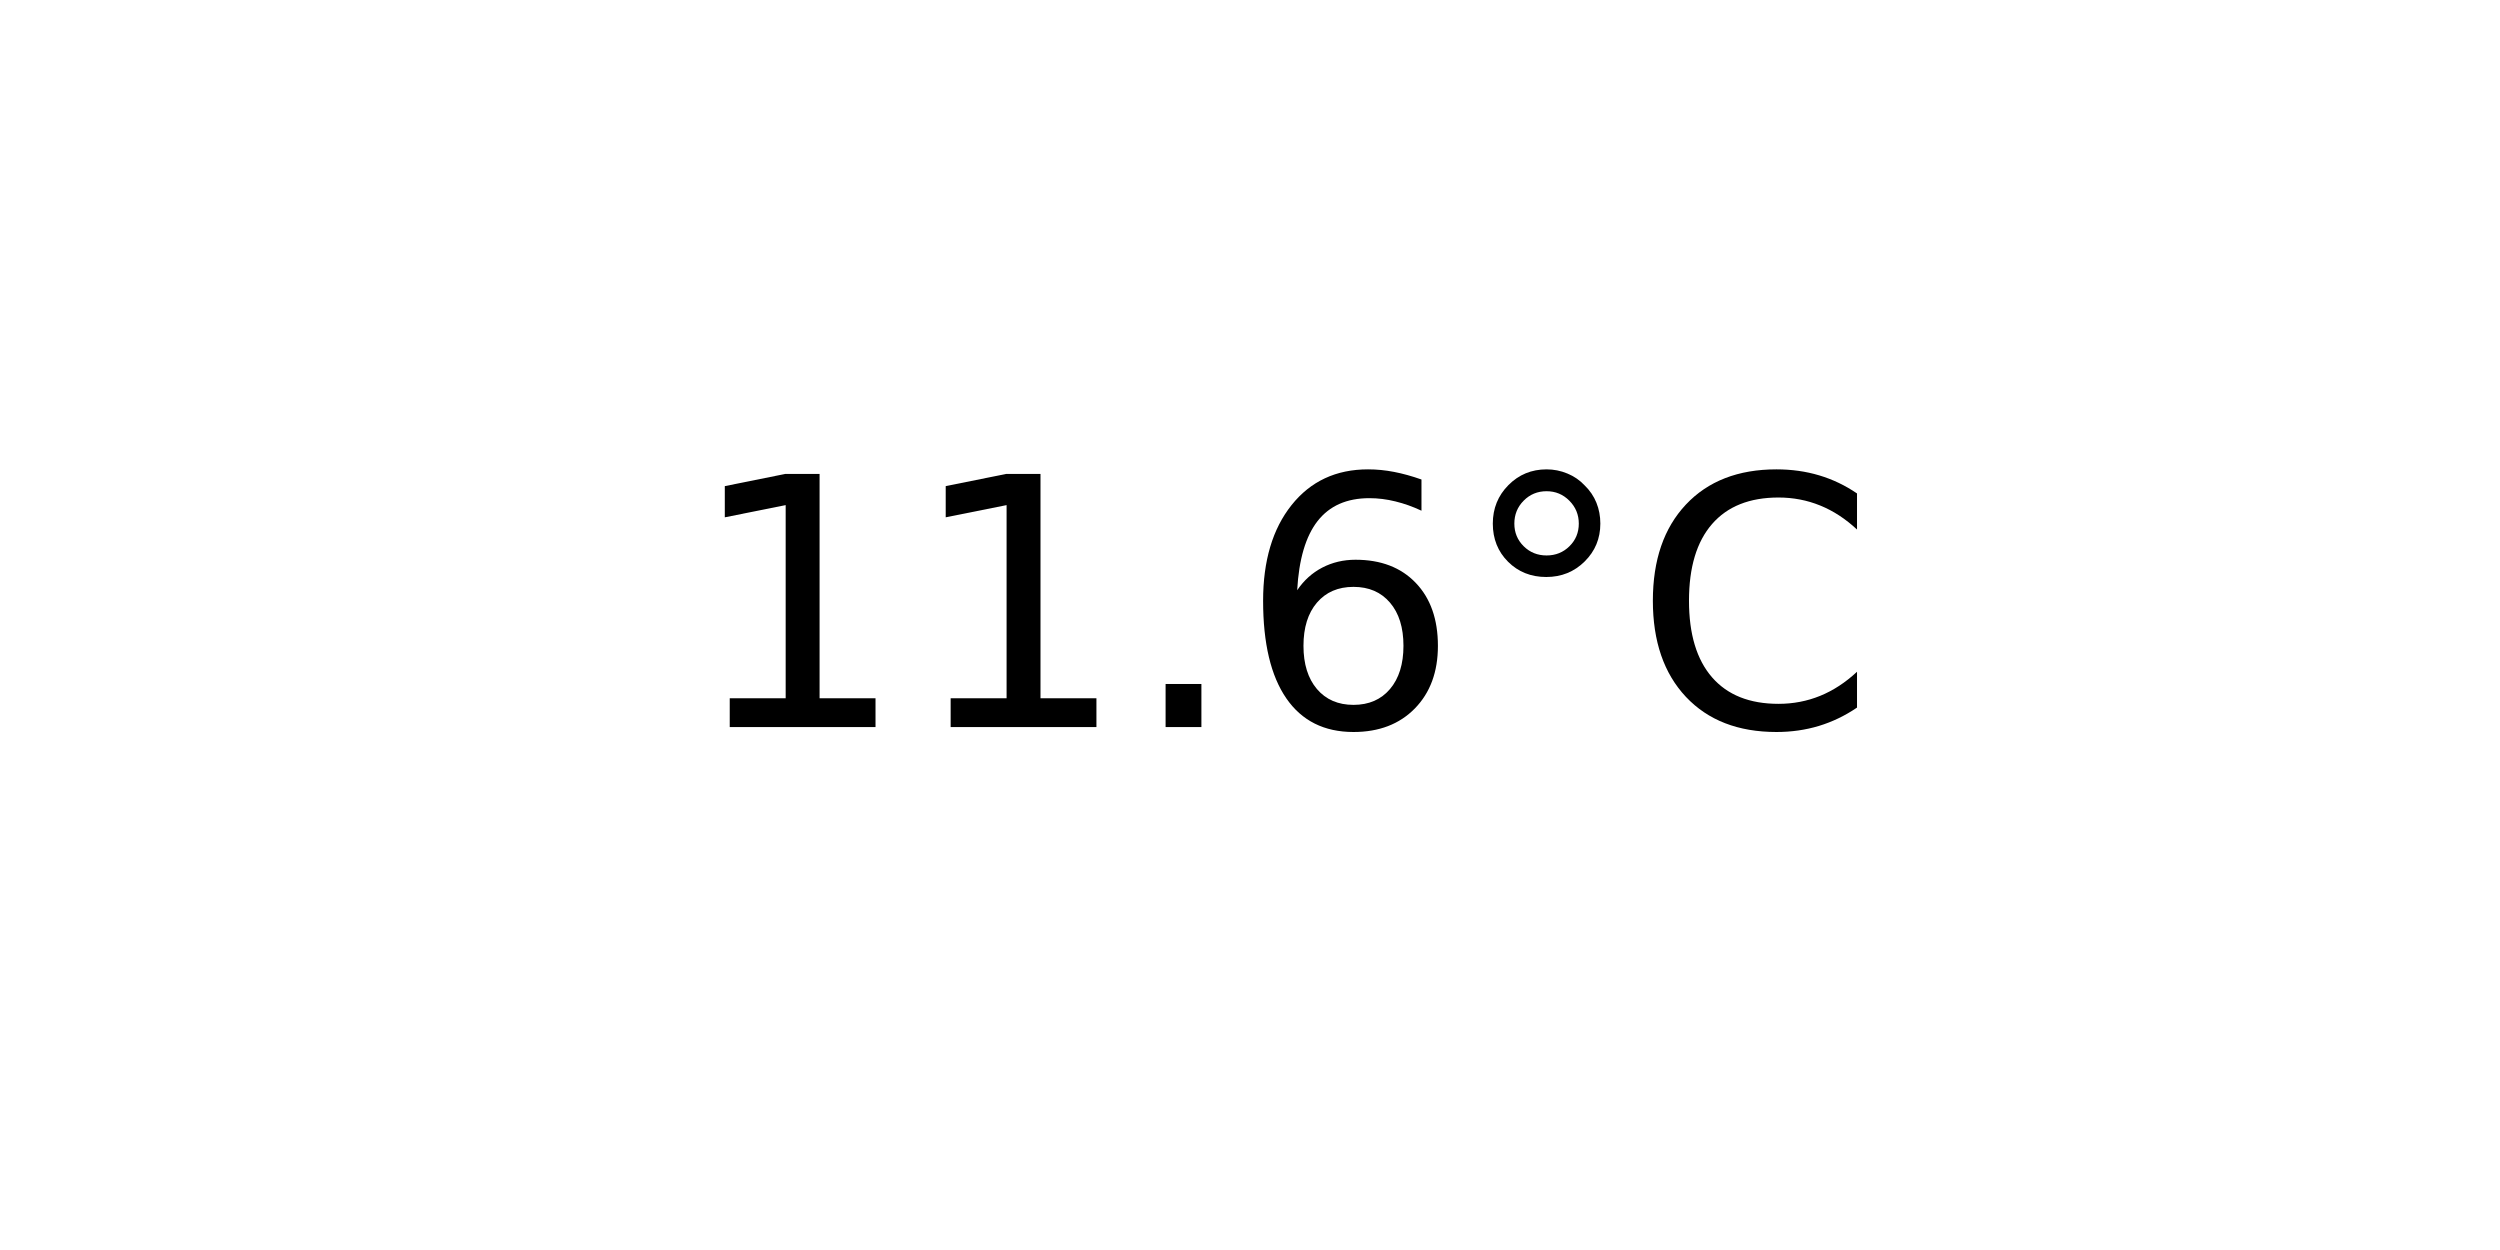
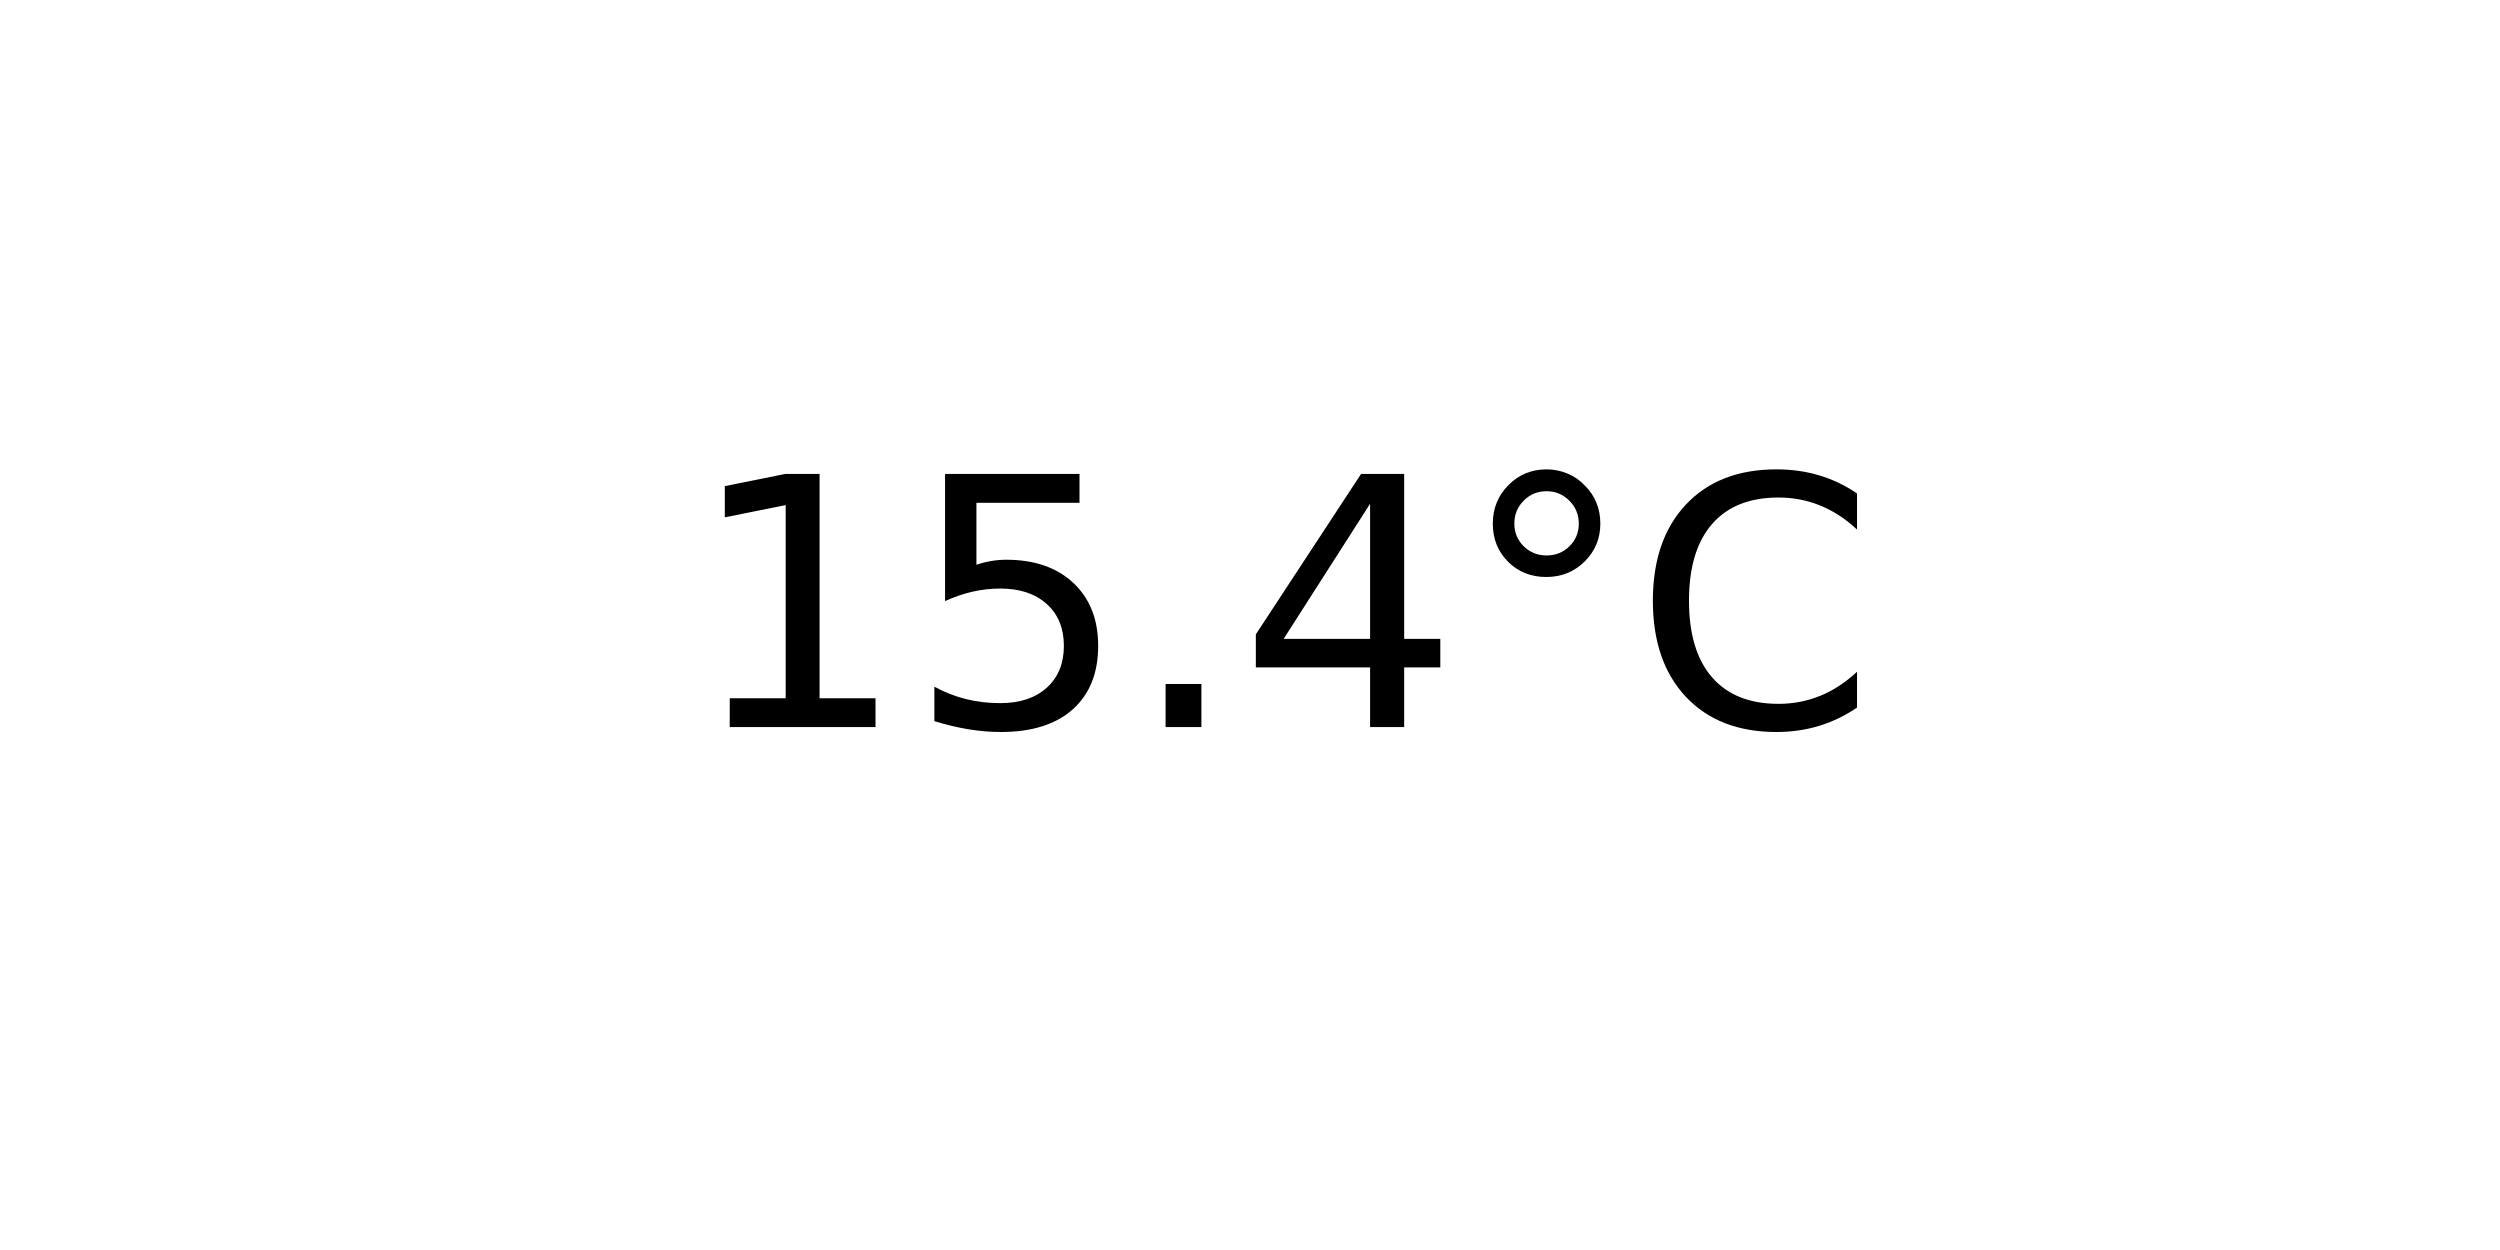
<svg xmlns="http://www.w3.org/2000/svg" xmlns:xlink="http://www.w3.org/1999/xlink" width="72pt" height="36pt" viewBox="0 0 72 36" version="1.1">
  <defs>
    <style type="text/css">*{stroke-linejoin: round; stroke-linecap: butt}</style>
  </defs>
  <g id="figure_1">
    <g id="axes_1">
      <g id="text_1">
        <g transform="translate(19.77578 20.93937) scale(0.1 -0.1)">
          <defs>
            <path id="DejaVuSans-31" d="M 794 531  L 1825 531  L 1825 4091  L 703 3866  L 703 4441  L 1819 4666  L 2450 4666  L 2450 531  L 3481 531  L 3481 0  L 794 0  L 794 531  z " transform="scale(0.015625)" />
+             <path id="DejaVuSans-35" d="M 691 4666  L 3169 4666  L 3169 4134  L 1269 4134  L 1269 2991  Q 1406 3038 1543 3061  Q 1681 3084 1819 3084  Q 2600 3084 3056 2656  Q 3513 2228 3513 1497  Q 3513 744 3044 326  Q 2575 -91 1722 -91  Q 1428 -91 1123 -41  Q 819 9 494 109  L 494 744  Q 775 591 1075 516  Q 1375 441 1709 441  Q 2250 441 2565 725  Q 2881 1009 2881 1497  Q 2881 1984 2565 2268  Q 2250 2553 1709 2553  Q 1456 2553 1204 2497  Q 953 2441 691 2322  L 691 4666  z " transform="scale(0.015625)" />
            <path id="DejaVuSans-2e" d="M 684 794  L 1344 794  L 1344 0  L 684 0  L 684 794  z " transform="scale(0.015625)" />
-             <path id="DejaVuSans-36" d="M 2113 2584  Q 1688 2584 1439 2293  Q 1191 2003 1191 1497  Q 1191 994 1439 701  Q 1688 409 2113 409  Q 2538 409 2786 701  Q 3034 994 3034 1497  Q 3034 2003 2786 2293  Q 2538 2584 2113 2584  z M 3366 4563  L 3366 3988  Q 3128 4100 2886 4159  Q 2644 4219 2406 4219  Q 1781 4219 1451 3797  Q 1122 3375 1075 2522  Q 1259 2794 1537 2939  Q 1816 3084 2150 3084  Q 2853 3084 3261 2657  Q 3669 2231 3669 1497  Q 3669 778 3244 343  Q 2819 -91 2113 -91  Q 1303 -91 875 529  Q 447 1150 447 2328  Q 447 3434 972 4092  Q 1497 4750 2381 4750  Q 2619 4750 2861 4703  Q 3103 4656 3366 4563  z " transform="scale(0.015625)" />
+             <path id="DejaVuSans-34" d="M 2419 4116  L 825 1625  L 2419 1625  L 2419 4116  z M 2253 4666  L 3047 4666  L 3047 1625  L 3713 1625  L 3713 1100  L 3047 1100  L 3047 0  L 2419 0  L 2419 1100  L 313 1100  L 313 1709  L 2253 4666  z " transform="scale(0.015625)" />
            <path id="DejaVuSans-b0" d="M 1600 4347  Q 1350 4347 1178 4173  Q 1006 4000 1006 3750  Q 1006 3503 1178 3333  Q 1350 3163 1600 3163  Q 1850 3163 2022 3333  Q 2194 3503 2194 3750  Q 2194 3997 2020 4172  Q 1847 4347 1600 4347  z M 1600 4750  Q 1800 4750 1984 4673  Q 2169 4597 2303 4453  Q 2447 4313 2519 4134  Q 2591 3956 2591 3750  Q 2591 3338 2302 3052  Q 2013 2766 1594 2766  Q 1172 2766 890 3047  Q 609 3328 609 3750  Q 609 4169 896 4459  Q 1184 4750 1600 4750  z " transform="scale(0.015625)" />
            <path id="DejaVuSans-43" d="M 4122 4306  L 4122 3641  Q 3803 3938 3442 4084  Q 3081 4231 2675 4231  Q 1875 4231 1450 3742  Q 1025 3253 1025 2328  Q 1025 1406 1450 917  Q 1875 428 2675 428  Q 3081 428 3442 575  Q 3803 722 4122 1019  L 4122 359  Q 3791 134 3420 21  Q 3050 -91 2638 -91  Q 1578 -91 968 557  Q 359 1206 359 2328  Q 359 3453 968 4101  Q 1578 4750 2638 4750  Q 3056 4750 3426 4639  Q 3797 4528 4122 4306  z " transform="scale(0.015625)" />
          </defs>
          <use xlink:href="#DejaVuSans-31" />
-           <use xlink:href="#DejaVuSans-31" x="63.623" />
+           <use xlink:href="#DejaVuSans-35" x="63.623" />
          <use xlink:href="#DejaVuSans-2e" x="127.246" />
-           <use xlink:href="#DejaVuSans-36" x="159.033" />
+           <use xlink:href="#DejaVuSans-34" x="159.033" />
          <use xlink:href="#DejaVuSans-b0" x="222.656" />
          <use xlink:href="#DejaVuSans-43" x="272.656" />
        </g>
      </g>
    </g>
  </g>
</svg>
